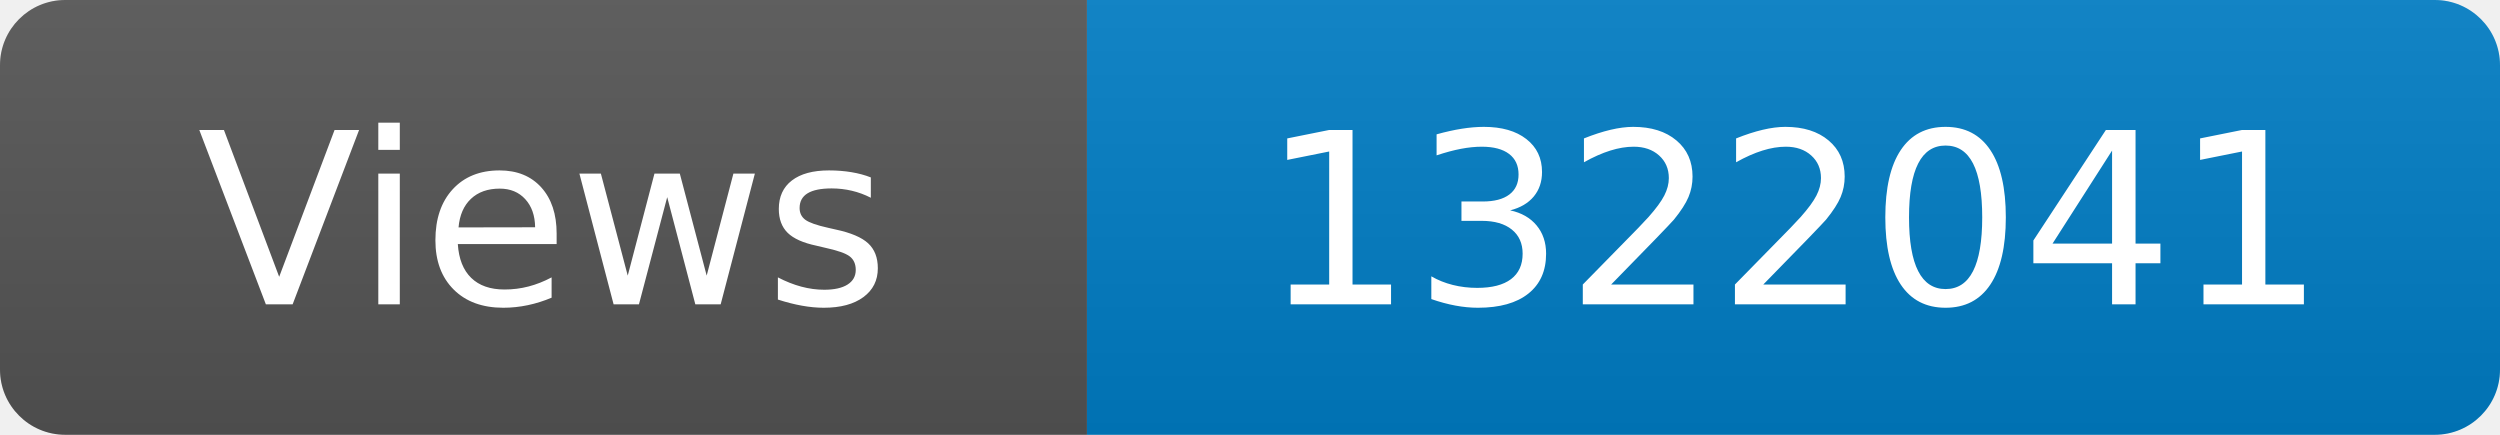
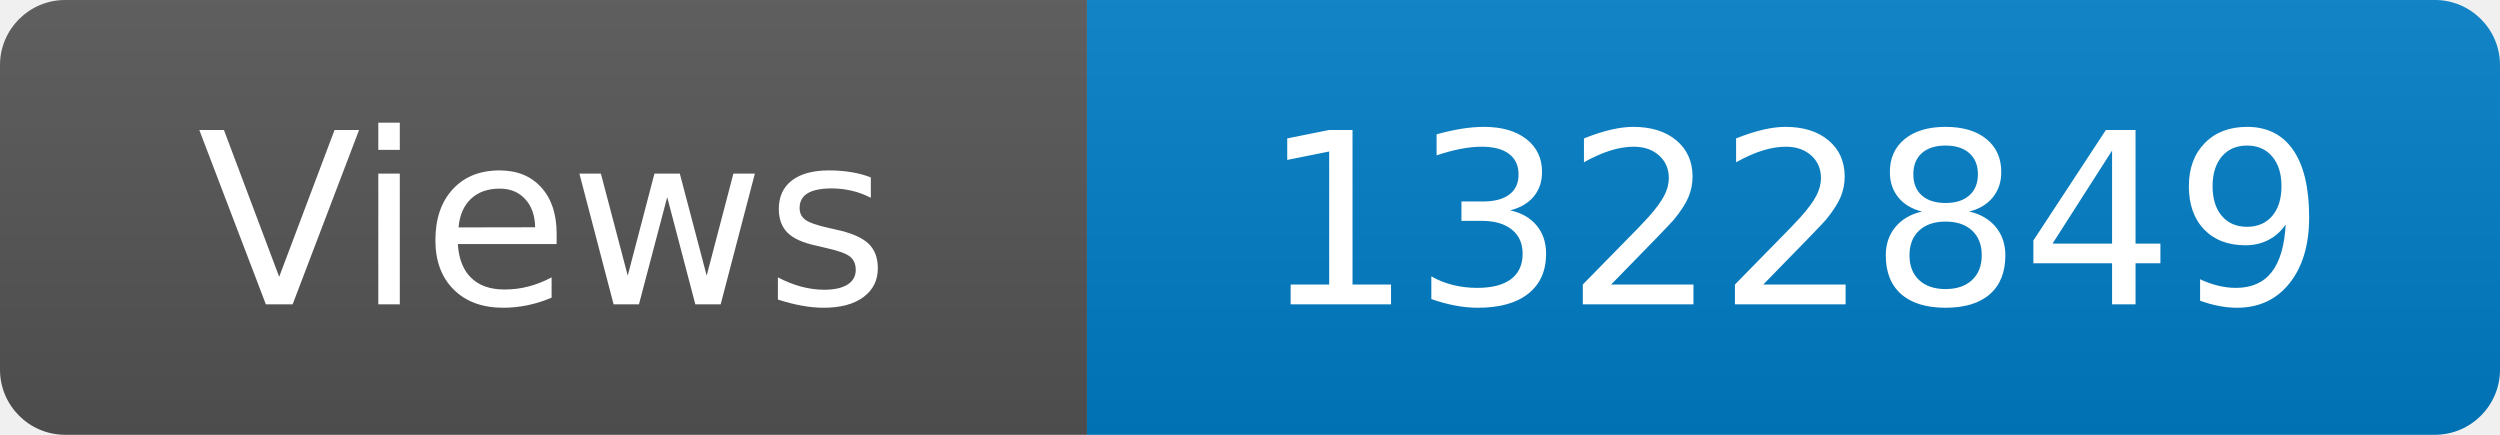
<svg xmlns="http://www.w3.org/2000/svg" width="115" height="20" role="img" aria-label="Maintained?: yes">
  <linearGradient id="s" x2="0" y2="100%">
    <stop offset="0" stop-color="#bbb" stop-opacity=".1" />
    <stop offset="1" stop-opacity=".1" />
  </linearGradient>
  <clipPath id="r">
    <rect width="115" height="20" rx="3" fill="#fff" />
  </clipPath>
  <g clip-path="url(#r)">
    <rect width="50" height="20" fill="#555" />
    <rect x="50" width="160" height="20" fill="#007ec6" />
    <rect width="115" height="20" fill="url(#s)" />
  </g>
  <g fill="#fff" text-anchor="middle" font-family="Verdana,Geneva,DejaVu Sans,sans-serif" font-size="110">
    <text x="250" y="140" transform="scale(.1)" fill="#fff">Views</text>
-     <text x="825" y="140" transform="scale(.1)" fill="#fff">1322041</text>
+     <text x="825" y="140" transform="scale(.1)" fill="#fff">1322849</text>
  </g>
</svg>
